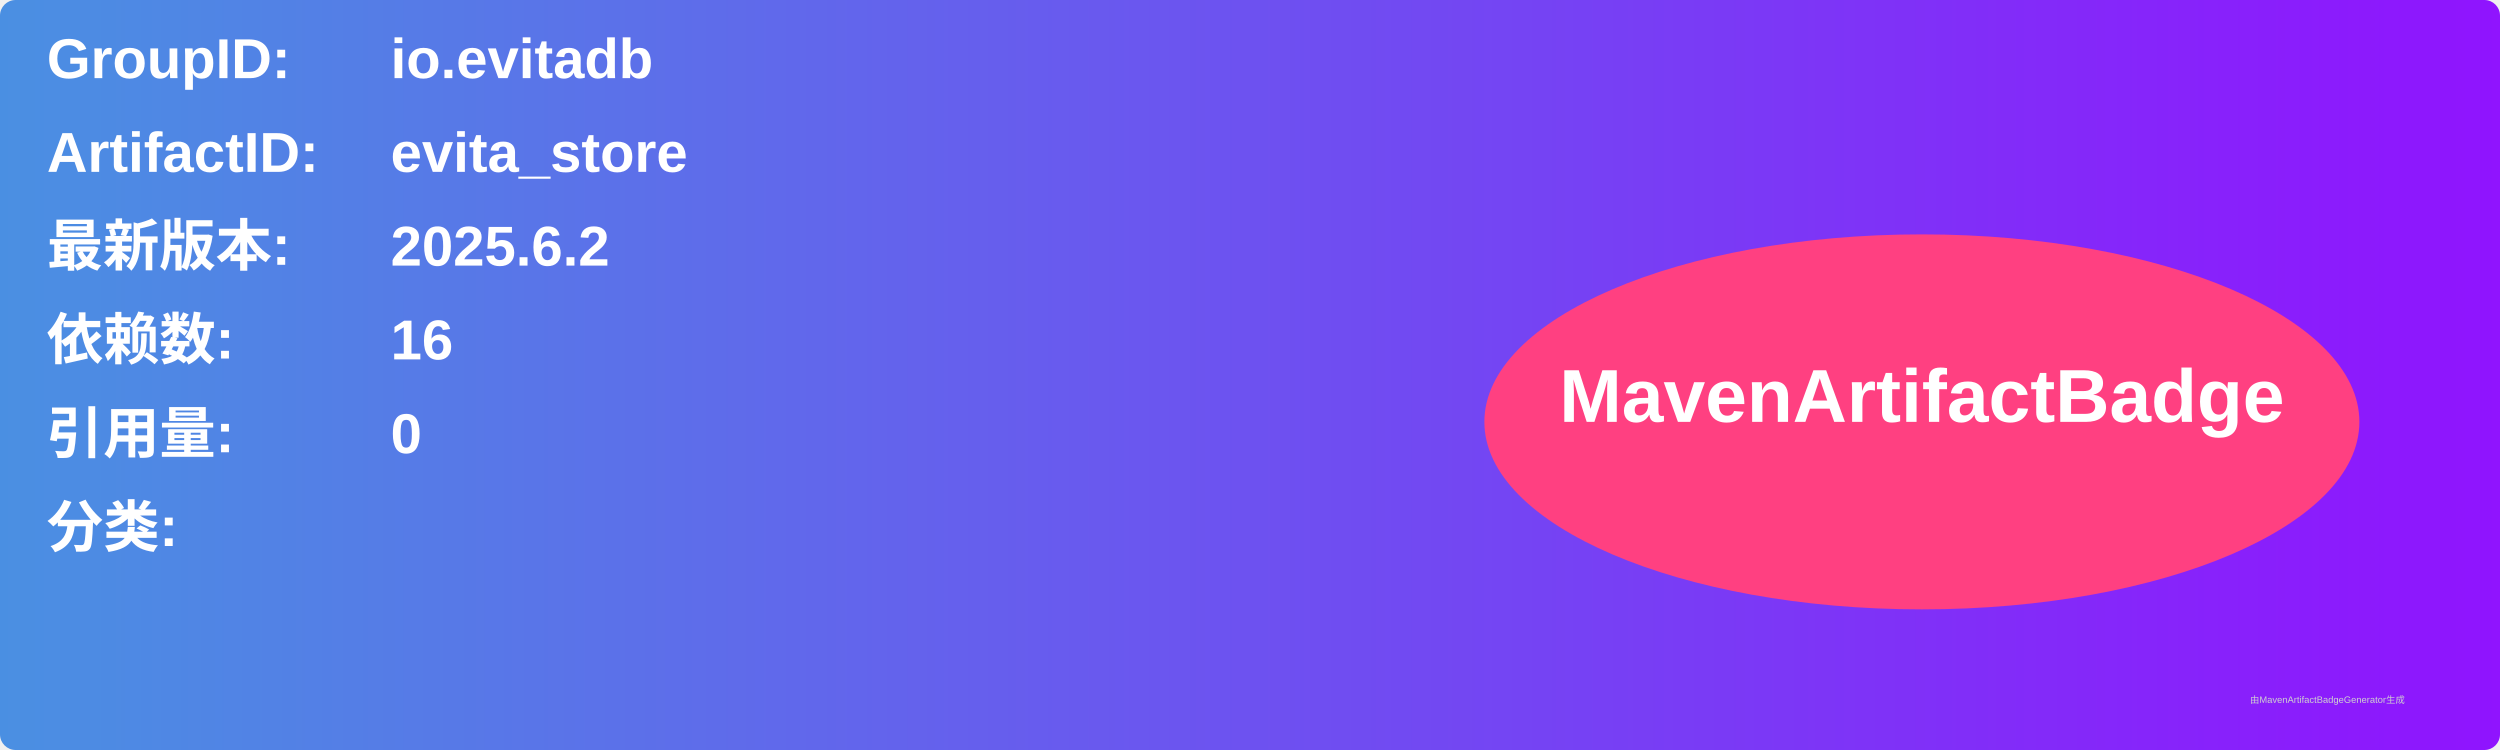
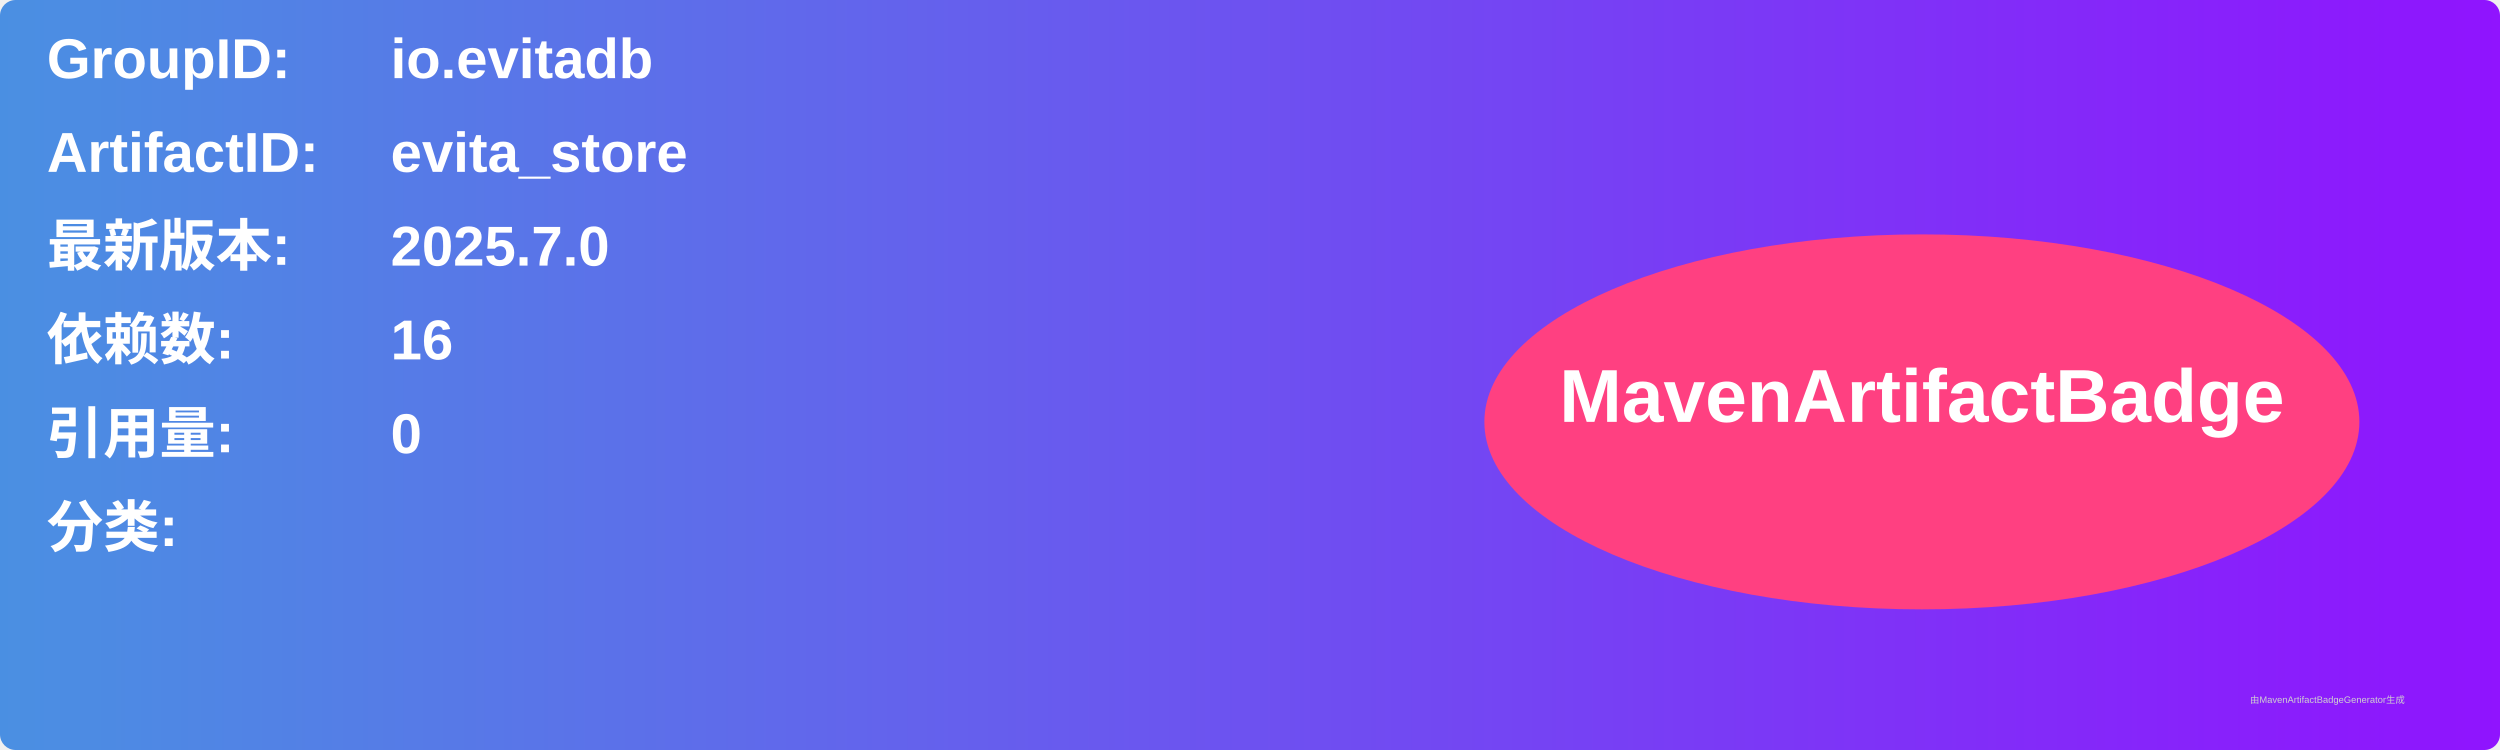
<svg xmlns="http://www.w3.org/2000/svg" width="800" height="240" viewBox="0 0 800 240">
  <linearGradient id="grad" x1="0%" y1="0%" x2="100%" y2="0%">
    <stop offset="0%" stop-color="#4a90e2" />
    <stop offset="100%" stop-color="#9013fe" />
  </linearGradient>
  <rect width="100%" height="100%" rx="5" ry="5" fill="url(#grad)" />
  <g transform="translate(15, 15)">
    <text x="0" y="10" font-family="Arial" font-size="18" fill="white" font-weight="bold" width="260">GroupID:</text>
    <text x="110" y="10" font-family="Arial" font-size="18" fill="white" font-weight="bold" width="460">io.evitadb</text>
    <text x="0" y="40" font-family="Arial" font-size="18" fill="white" font-weight="bold" width="260">ArtifactID:</text>
    <text x="110" y="40" font-family="Arial" font-size="18" fill="white" font-weight="bold" width="460">evita_store</text>
    <text x="0" y="70" font-family="Arial" font-size="18" fill="white" font-weight="bold">最新版本:</text>
    <text x="110" y="70" font-family="Arial" font-size="18" fill="white" font-weight="bold">
-       <tspan font-weight="bold">2025.6.2</tspan>
+       <tspan font-weight="bold">2025.7.0</tspan>
    </text>
    <text x="0" y="100" font-family="Arial" font-size="18" fill="white" font-weight="bold">依赖数: </text>
    <text x="110" y="100" font-family="Arial" font-size="18" fill="white">
      <tspan font-weight="bold">16</tspan>
    </text>
    <text x="0" y="130" font-family="Arial" font-size="18" fill="white" font-weight="bold">引用量: </text>
    <text x="110" y="130" font-family="Arial" font-size="18" fill="white">
      <tspan font-weight="bold">0</tspan>
    </text>
    <text x="0" y="160" font-family="Arial" font-size="18" fill="white" font-weight="bold">分类:</text>
    <text x="10" y="190" font-family="Arial" font-size="10" fill="white">
      <tspan font-weight="bold" />
    </text>
    <ellipse cx="600" cy="120" rx="140" ry="60" fill="#ff4081" />
    <text x="600" y="120" text-anchor="middle" font-family="Arial" font-size="24" fill="white" font-weight="bold">MavenArtifactBadge</text>
  </g>
  <text x="720" y="225" font-family="Arial" font-size="3" fill="#d0d0d0">由MavenArtifactBadgeGenerator生成</text>
</svg>
